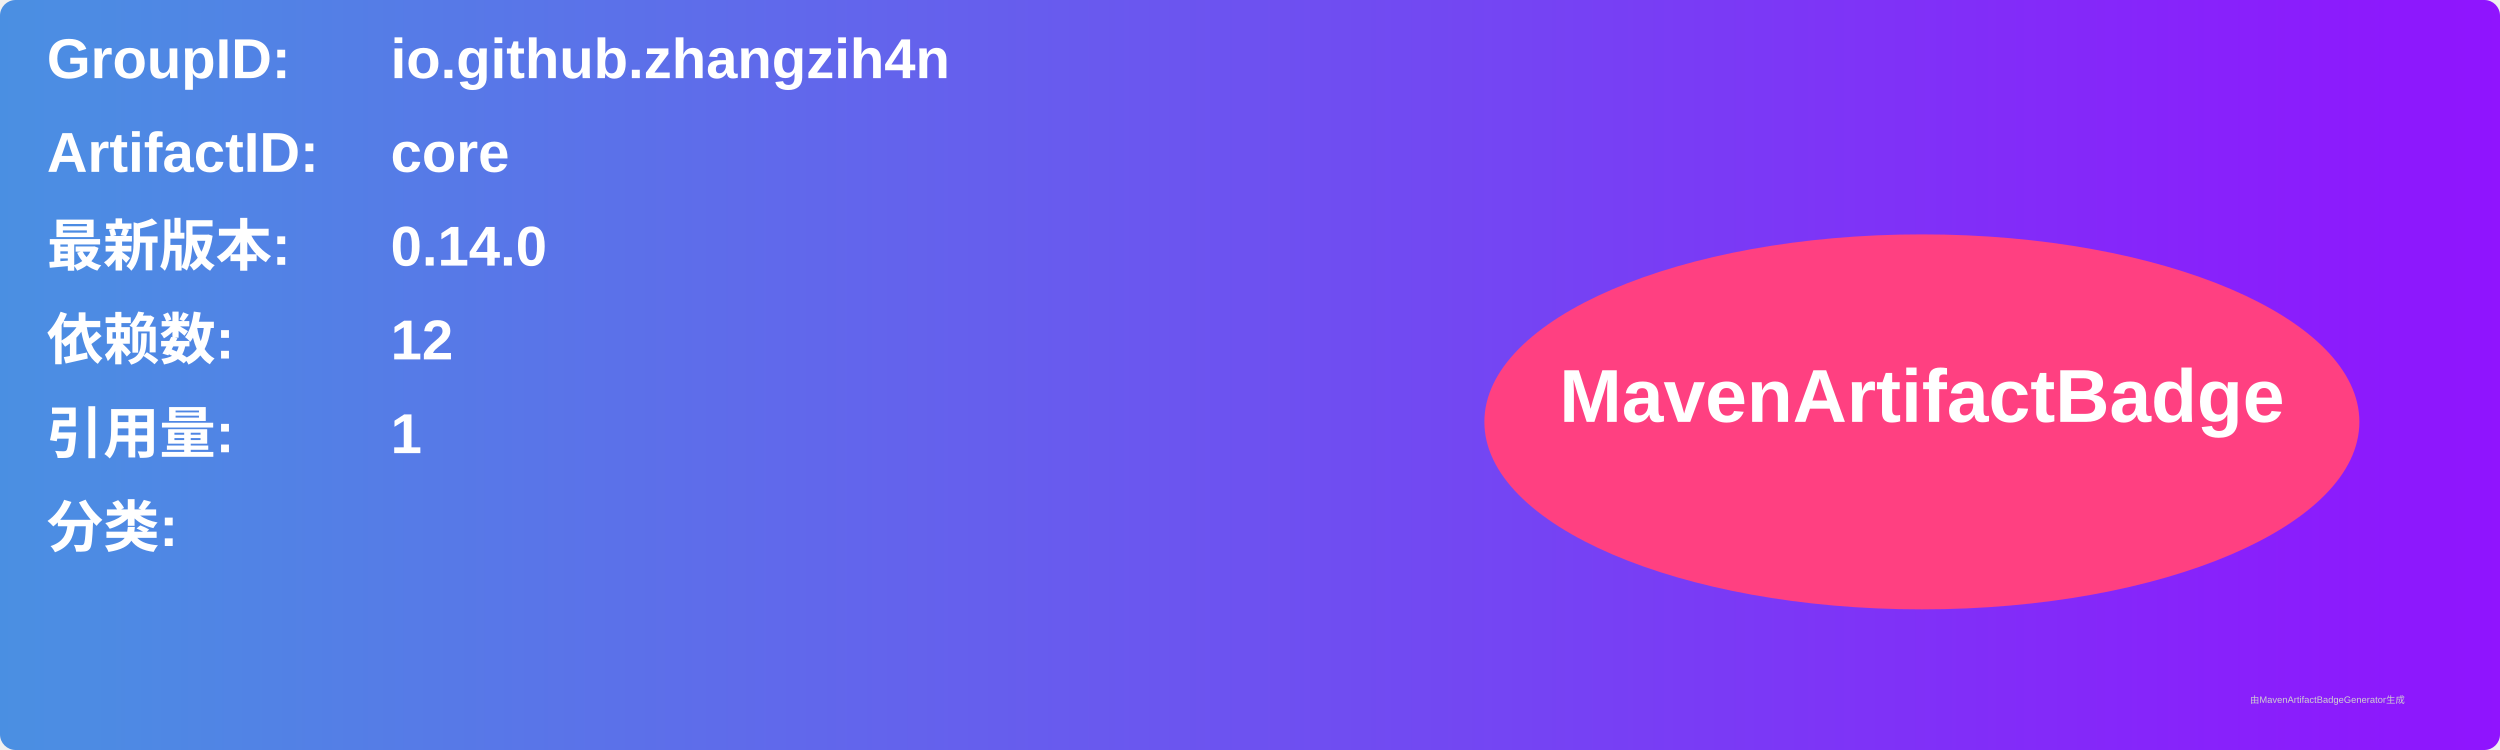
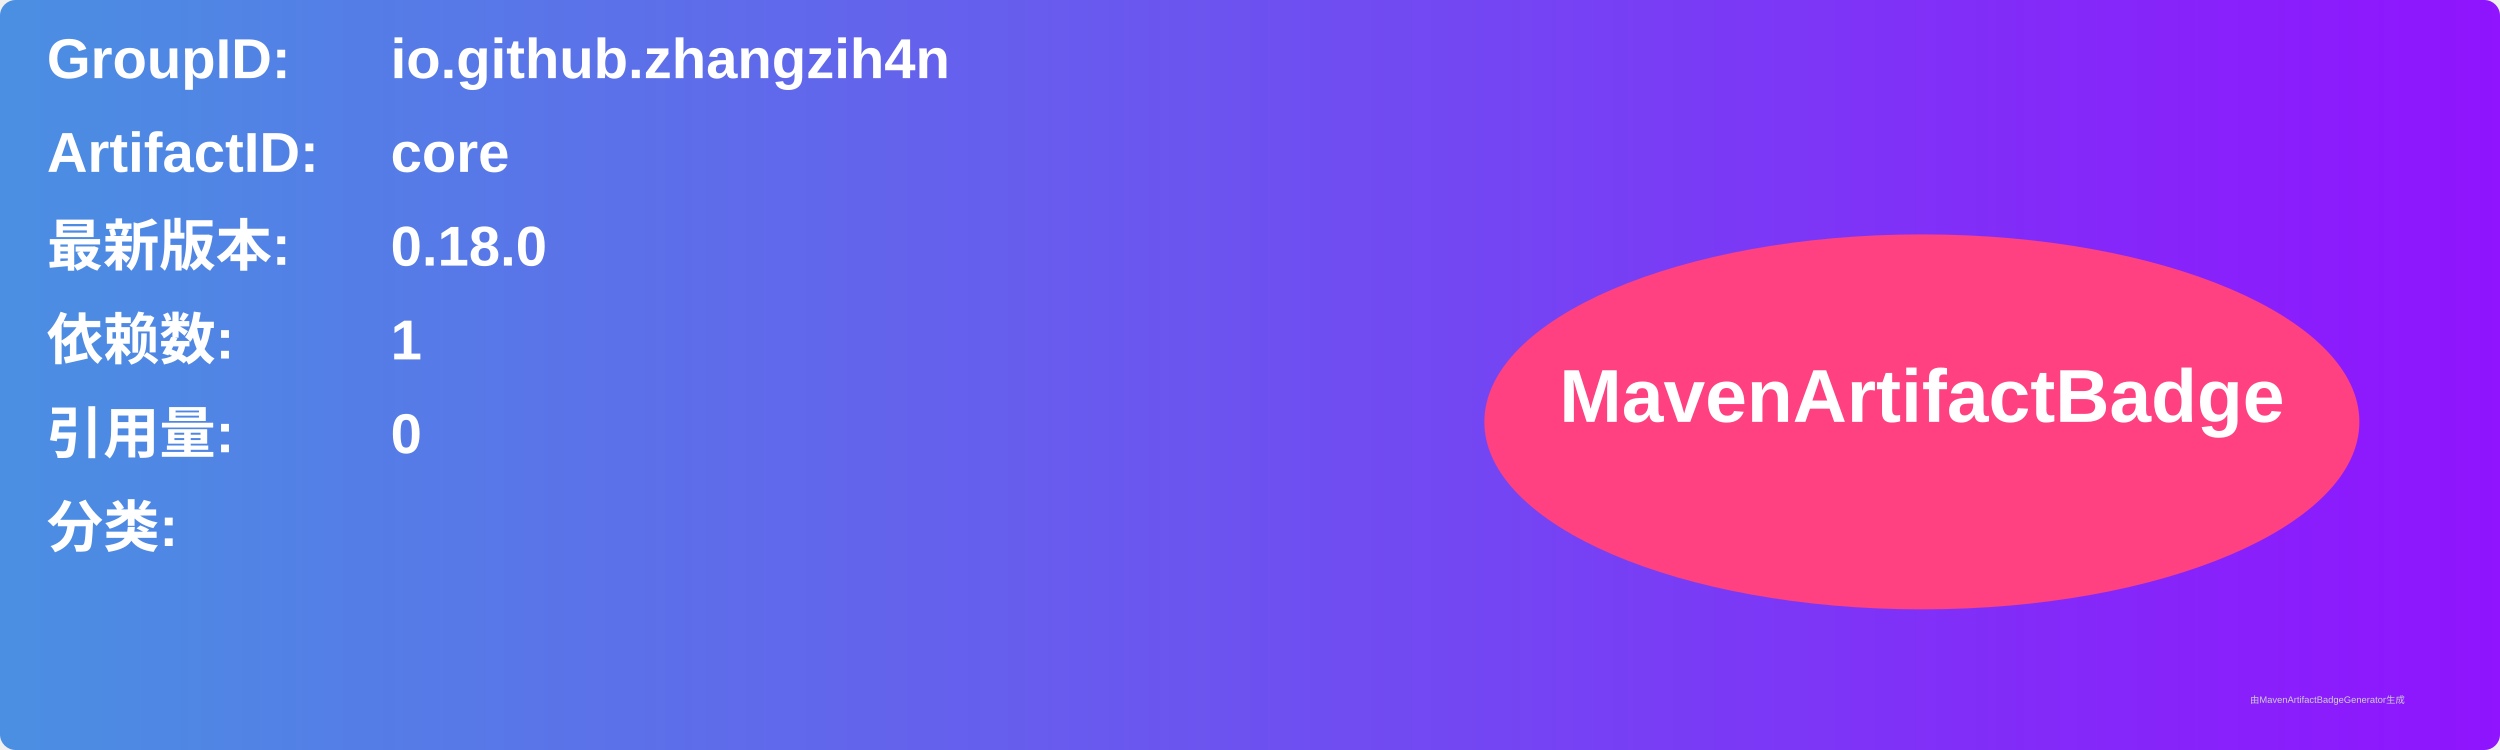
<svg xmlns="http://www.w3.org/2000/svg" width="800" height="240" viewBox="0 0 800 240">
  <linearGradient id="grad" x1="0%" y1="0%" x2="100%" y2="0%">
    <stop offset="0%" stop-color="#4a90e2" />
    <stop offset="100%" stop-color="#9013fe" />
  </linearGradient>
  <rect width="100%" height="100%" rx="5" ry="5" fill="url(#grad)" />
  <g transform="translate(15, 15)">
    <text x="0" y="10" font-family="Arial" font-size="18" fill="white" font-weight="bold" width="260">GroupID:</text>
    <text x="110" y="10" font-family="Arial" font-size="18" fill="white" font-weight="bold" width="460">io.github.zhangzih4n</text>
    <text x="0" y="40" font-family="Arial" font-size="18" fill="white" font-weight="bold" width="260">ArtifactID:</text>
    <text x="110" y="40" font-family="Arial" font-size="18" fill="white" font-weight="bold" width="460">core</text>
    <text x="0" y="70" font-family="Arial" font-size="18" fill="white" font-weight="bold">最新版本:</text>
    <text x="110" y="70" font-family="Arial" font-size="18" fill="white" font-weight="bold">
-       <tspan font-weight="bold">0.14.0</tspan>
+       <tspan font-weight="bold">0.18.0</tspan>
    </text>
    <text x="0" y="100" font-family="Arial" font-size="18" fill="white" font-weight="bold">依赖数: </text>
    <text x="110" y="100" font-family="Arial" font-size="18" fill="white">
-       <tspan font-weight="bold">12</tspan>
+       <tspan font-weight="bold">1</tspan>
    </text>
    <text x="0" y="130" font-family="Arial" font-size="18" fill="white" font-weight="bold">引用量: </text>
    <text x="110" y="130" font-family="Arial" font-size="18" fill="white">
-       <tspan font-weight="bold">1</tspan>
+       <tspan font-weight="bold">0</tspan>
    </text>
    <text x="0" y="160" font-family="Arial" font-size="18" fill="white" font-weight="bold">分类:</text>
    <text x="10" y="190" font-family="Arial" font-size="10" fill="white">
      <tspan font-weight="bold" />
    </text>
    <ellipse cx="600" cy="120" rx="140" ry="60" fill="#ff4081" />
    <text x="600" y="120" text-anchor="middle" font-family="Arial" font-size="24" fill="white" font-weight="bold">MavenArtifactBadge</text>
  </g>
  <text x="720" y="225" font-family="Arial" font-size="3" fill="#d0d0d0">由MavenArtifactBadgeGenerator生成</text>
</svg>
